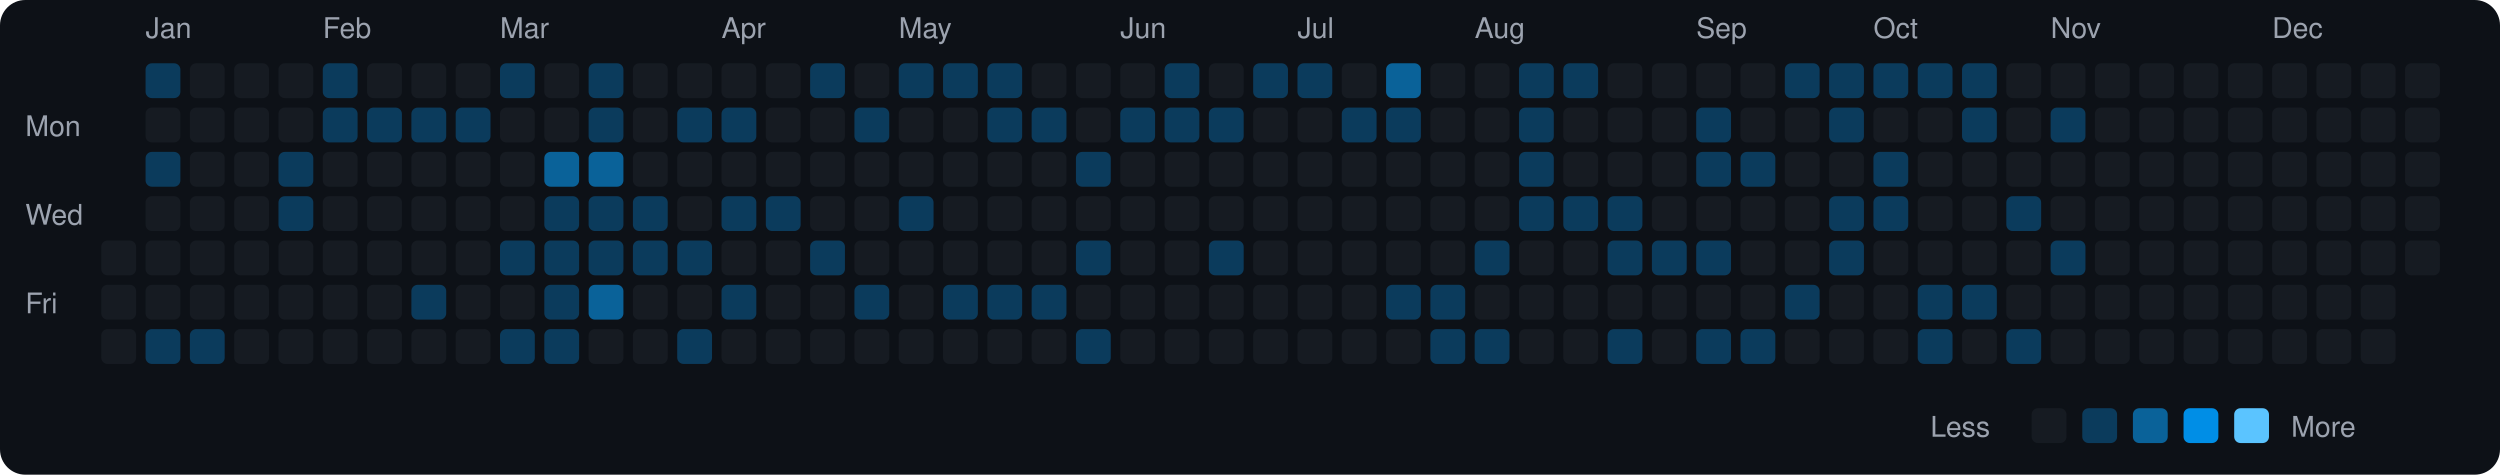
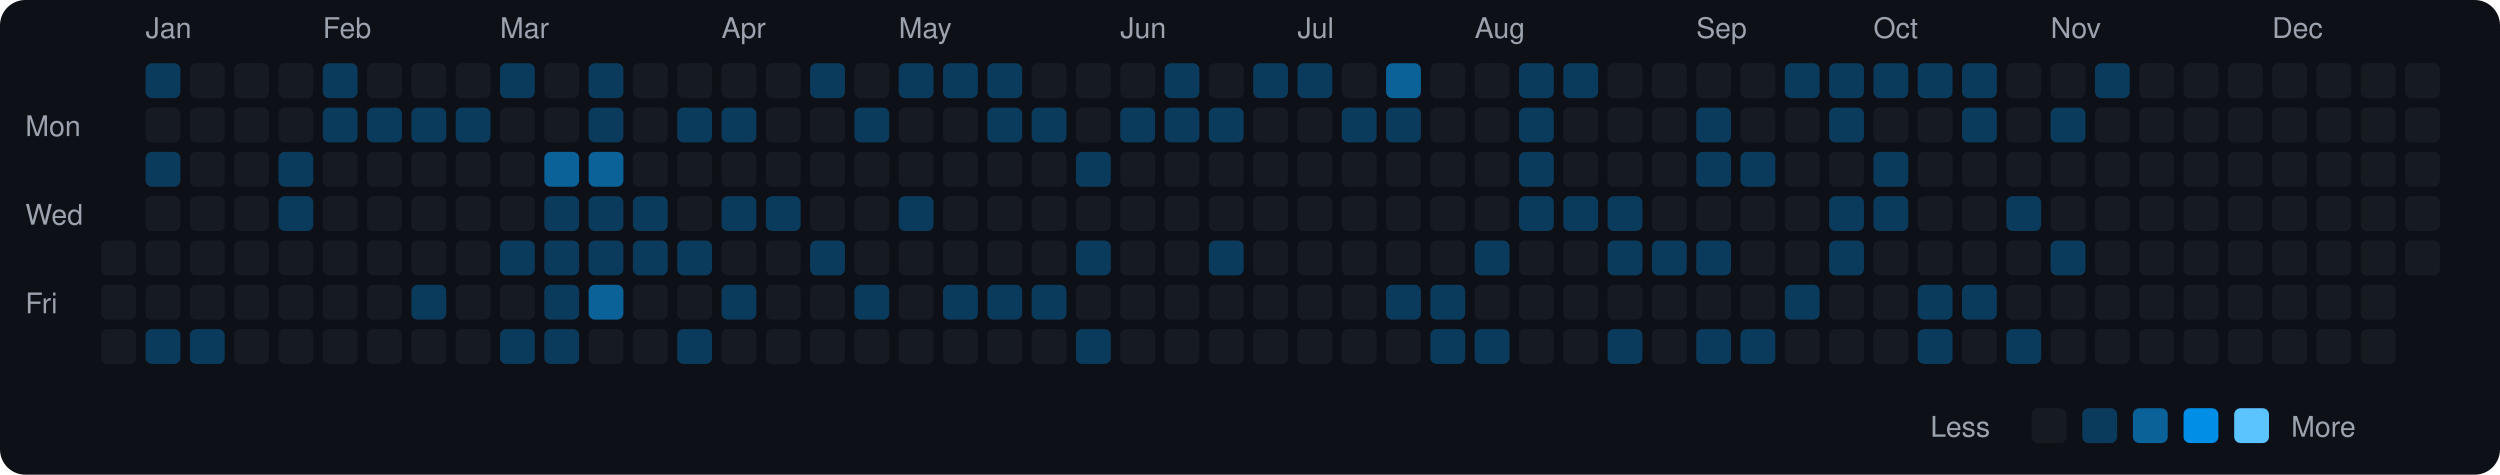
<svg xmlns="http://www.w3.org/2000/svg" viewBox="0 0 790 150" width="790" height="150">
  <rect width="790" height="150" fill="#0d1117" rx="8" ry="8" />
  <text x="8" y="43" fill="#9ca3af" font-size="9" font-family="-apple-system, BlinkMacSystemFont, 'Segoe UI', Helvetica, Arial, sans-serif">Mon</text>
  <text x="8" y="71" fill="#9ca3af" font-size="9" font-family="-apple-system, BlinkMacSystemFont, 'Segoe UI', Helvetica, Arial, sans-serif">Wed</text>
  <text x="8" y="99" fill="#9ca3af" font-size="9" font-family="-apple-system, BlinkMacSystemFont, 'Segoe UI', Helvetica, Arial, sans-serif">Fri</text>
  <rect x="32" y="76" width="11" height="11" rx="2" ry="2" fill="#161b22">
    </rect>
  <rect x="32" y="90" width="11" height="11" rx="2" ry="2" fill="#161b22">
    </rect>
  <rect x="32" y="104" width="11" height="11" rx="2" ry="2" fill="#161b22">
    </rect>
  <text x="46" y="12" fill="#9ca3af" font-size="9" font-family="-apple-system, BlinkMacSystemFont, 'Segoe UI', Helvetica, Arial, sans-serif">Jan</text>
  <rect x="46" y="20" width="11" height="11" rx="2" ry="2" fill="#0b3b5c">
    </rect>
  <rect x="46" y="34" width="11" height="11" rx="2" ry="2" fill="#161b22">
    </rect>
  <rect x="46" y="48" width="11" height="11" rx="2" ry="2" fill="#0b3b5c">
    </rect>
  <rect x="46" y="62" width="11" height="11" rx="2" ry="2" fill="#161b22">
    </rect>
  <rect x="46" y="76" width="11" height="11" rx="2" ry="2" fill="#161b22">
    </rect>
  <rect x="46" y="90" width="11" height="11" rx="2" ry="2" fill="#161b22">
    </rect>
  <rect x="46" y="104" width="11" height="11" rx="2" ry="2" fill="#0b3b5c">
    </rect>
  <rect x="60" y="20" width="11" height="11" rx="2" ry="2" fill="#161b22">
    </rect>
  <rect x="60" y="34" width="11" height="11" rx="2" ry="2" fill="#161b22">
    </rect>
  <rect x="60" y="48" width="11" height="11" rx="2" ry="2" fill="#161b22">
    </rect>
  <rect x="60" y="62" width="11" height="11" rx="2" ry="2" fill="#161b22">
    </rect>
  <rect x="60" y="76" width="11" height="11" rx="2" ry="2" fill="#161b22">
    </rect>
  <rect x="60" y="90" width="11" height="11" rx="2" ry="2" fill="#161b22">
    </rect>
  <rect x="60" y="104" width="11" height="11" rx="2" ry="2" fill="#0b3b5c">
    </rect>
  <rect x="74" y="20" width="11" height="11" rx="2" ry="2" fill="#161b22">
    </rect>
  <rect x="74" y="34" width="11" height="11" rx="2" ry="2" fill="#161b22">
    </rect>
  <rect x="74" y="48" width="11" height="11" rx="2" ry="2" fill="#161b22">
    </rect>
  <rect x="74" y="62" width="11" height="11" rx="2" ry="2" fill="#161b22">
    </rect>
  <rect x="74" y="76" width="11" height="11" rx="2" ry="2" fill="#161b22">
    </rect>
  <rect x="74" y="90" width="11" height="11" rx="2" ry="2" fill="#161b22">
    </rect>
  <rect x="74" y="104" width="11" height="11" rx="2" ry="2" fill="#161b22">
    </rect>
  <rect x="88" y="20" width="11" height="11" rx="2" ry="2" fill="#161b22">
    </rect>
  <rect x="88" y="34" width="11" height="11" rx="2" ry="2" fill="#161b22">
    </rect>
  <rect x="88" y="48" width="11" height="11" rx="2" ry="2" fill="#0b3b5c">
    </rect>
  <rect x="88" y="62" width="11" height="11" rx="2" ry="2" fill="#0b3b5c">
    </rect>
  <rect x="88" y="76" width="11" height="11" rx="2" ry="2" fill="#161b22">
    </rect>
  <rect x="88" y="90" width="11" height="11" rx="2" ry="2" fill="#161b22">
    </rect>
  <rect x="88" y="104" width="11" height="11" rx="2" ry="2" fill="#161b22">
    </rect>
  <text x="102" y="12" fill="#9ca3af" font-size="9" font-family="-apple-system, BlinkMacSystemFont, 'Segoe UI', Helvetica, Arial, sans-serif">Feb</text>
  <rect x="102" y="20" width="11" height="11" rx="2" ry="2" fill="#0b3b5c">
    </rect>
  <rect x="102" y="34" width="11" height="11" rx="2" ry="2" fill="#0b3b5c">
    </rect>
  <rect x="102" y="48" width="11" height="11" rx="2" ry="2" fill="#161b22">
    </rect>
  <rect x="102" y="62" width="11" height="11" rx="2" ry="2" fill="#161b22">
    </rect>
  <rect x="102" y="76" width="11" height="11" rx="2" ry="2" fill="#161b22">
    </rect>
  <rect x="102" y="90" width="11" height="11" rx="2" ry="2" fill="#161b22">
    </rect>
  <rect x="102" y="104" width="11" height="11" rx="2" ry="2" fill="#161b22">
    </rect>
  <rect x="116" y="20" width="11" height="11" rx="2" ry="2" fill="#161b22">
    </rect>
  <rect x="116" y="34" width="11" height="11" rx="2" ry="2" fill="#0b3b5c">
    </rect>
  <rect x="116" y="48" width="11" height="11" rx="2" ry="2" fill="#161b22">
    </rect>
  <rect x="116" y="62" width="11" height="11" rx="2" ry="2" fill="#161b22">
    </rect>
  <rect x="116" y="76" width="11" height="11" rx="2" ry="2" fill="#161b22">
    </rect>
  <rect x="116" y="90" width="11" height="11" rx="2" ry="2" fill="#161b22">
    </rect>
  <rect x="116" y="104" width="11" height="11" rx="2" ry="2" fill="#161b22">
    </rect>
  <rect x="130" y="20" width="11" height="11" rx="2" ry="2" fill="#161b22">
    </rect>
  <rect x="130" y="34" width="11" height="11" rx="2" ry="2" fill="#0b3b5c">
    </rect>
  <rect x="130" y="48" width="11" height="11" rx="2" ry="2" fill="#161b22">
    </rect>
  <rect x="130" y="62" width="11" height="11" rx="2" ry="2" fill="#161b22">
    </rect>
  <rect x="130" y="76" width="11" height="11" rx="2" ry="2" fill="#161b22">
    </rect>
  <rect x="130" y="90" width="11" height="11" rx="2" ry="2" fill="#0b3b5c">
    </rect>
  <rect x="130" y="104" width="11" height="11" rx="2" ry="2" fill="#161b22">
    </rect>
  <rect x="144" y="20" width="11" height="11" rx="2" ry="2" fill="#161b22">
    </rect>
  <rect x="144" y="34" width="11" height="11" rx="2" ry="2" fill="#0b3b5c">
    </rect>
  <rect x="144" y="48" width="11" height="11" rx="2" ry="2" fill="#161b22">
    </rect>
  <rect x="144" y="62" width="11" height="11" rx="2" ry="2" fill="#161b22">
    </rect>
  <rect x="144" y="76" width="11" height="11" rx="2" ry="2" fill="#161b22">
    </rect>
  <rect x="144" y="90" width="11" height="11" rx="2" ry="2" fill="#161b22">
    </rect>
  <rect x="144" y="104" width="11" height="11" rx="2" ry="2" fill="#161b22">
    </rect>
  <text x="158" y="12" fill="#9ca3af" font-size="9" font-family="-apple-system, BlinkMacSystemFont, 'Segoe UI', Helvetica, Arial, sans-serif">Mar</text>
  <rect x="158" y="20" width="11" height="11" rx="2" ry="2" fill="#0b3b5c">
    </rect>
  <rect x="158" y="34" width="11" height="11" rx="2" ry="2" fill="#161b22">
    </rect>
  <rect x="158" y="48" width="11" height="11" rx="2" ry="2" fill="#161b22">
    </rect>
  <rect x="158" y="62" width="11" height="11" rx="2" ry="2" fill="#161b22">
    </rect>
  <rect x="158" y="76" width="11" height="11" rx="2" ry="2" fill="#0b3b5c">
    </rect>
  <rect x="158" y="90" width="11" height="11" rx="2" ry="2" fill="#161b22">
    </rect>
  <rect x="158" y="104" width="11" height="11" rx="2" ry="2" fill="#0b3b5c">
    </rect>
  <rect x="172" y="20" width="11" height="11" rx="2" ry="2" fill="#161b22">
    </rect>
  <rect x="172" y="34" width="11" height="11" rx="2" ry="2" fill="#161b22">
    </rect>
  <rect x="172" y="48" width="11" height="11" rx="2" ry="2" fill="#0a6299">
    </rect>
  <rect x="172" y="62" width="11" height="11" rx="2" ry="2" fill="#0b3b5c">
    </rect>
  <rect x="172" y="76" width="11" height="11" rx="2" ry="2" fill="#0b3b5c">
    </rect>
  <rect x="172" y="90" width="11" height="11" rx="2" ry="2" fill="#0b3b5c">
    </rect>
  <rect x="172" y="104" width="11" height="11" rx="2" ry="2" fill="#0b3b5c">
    </rect>
  <rect x="186" y="20" width="11" height="11" rx="2" ry="2" fill="#0b3b5c">
    </rect>
  <rect x="186" y="34" width="11" height="11" rx="2" ry="2" fill="#0b3b5c">
    </rect>
  <rect x="186" y="48" width="11" height="11" rx="2" ry="2" fill="#0a6299">
    </rect>
  <rect x="186" y="62" width="11" height="11" rx="2" ry="2" fill="#0b3b5c">
    </rect>
  <rect x="186" y="76" width="11" height="11" rx="2" ry="2" fill="#0b3b5c">
    </rect>
  <rect x="186" y="90" width="11" height="11" rx="2" ry="2" fill="#0a6299">
    </rect>
  <rect x="186" y="104" width="11" height="11" rx="2" ry="2" fill="#161b22">
    </rect>
  <rect x="200" y="20" width="11" height="11" rx="2" ry="2" fill="#161b22">
    </rect>
  <rect x="200" y="34" width="11" height="11" rx="2" ry="2" fill="#161b22">
    </rect>
  <rect x="200" y="48" width="11" height="11" rx="2" ry="2" fill="#161b22">
    </rect>
  <rect x="200" y="62" width="11" height="11" rx="2" ry="2" fill="#0b3b5c">
    </rect>
  <rect x="200" y="76" width="11" height="11" rx="2" ry="2" fill="#0b3b5c">
    </rect>
  <rect x="200" y="90" width="11" height="11" rx="2" ry="2" fill="#161b22">
    </rect>
  <rect x="200" y="104" width="11" height="11" rx="2" ry="2" fill="#161b22">
    </rect>
  <rect x="214" y="20" width="11" height="11" rx="2" ry="2" fill="#161b22">
    </rect>
  <rect x="214" y="34" width="11" height="11" rx="2" ry="2" fill="#0b3b5c">
    </rect>
  <rect x="214" y="48" width="11" height="11" rx="2" ry="2" fill="#161b22">
    </rect>
  <rect x="214" y="62" width="11" height="11" rx="2" ry="2" fill="#161b22">
    </rect>
  <rect x="214" y="76" width="11" height="11" rx="2" ry="2" fill="#0b3b5c">
    </rect>
  <rect x="214" y="90" width="11" height="11" rx="2" ry="2" fill="#161b22">
    </rect>
  <rect x="214" y="104" width="11" height="11" rx="2" ry="2" fill="#0b3b5c">
    </rect>
  <text x="228" y="12" fill="#9ca3af" font-size="9" font-family="-apple-system, BlinkMacSystemFont, 'Segoe UI', Helvetica, Arial, sans-serif">Apr</text>
  <rect x="228" y="20" width="11" height="11" rx="2" ry="2" fill="#161b22">
    </rect>
  <rect x="228" y="34" width="11" height="11" rx="2" ry="2" fill="#0b3b5c">
    </rect>
  <rect x="228" y="48" width="11" height="11" rx="2" ry="2" fill="#161b22">
    </rect>
  <rect x="228" y="62" width="11" height="11" rx="2" ry="2" fill="#0b3b5c">
    </rect>
  <rect x="228" y="76" width="11" height="11" rx="2" ry="2" fill="#161b22">
    </rect>
  <rect x="228" y="90" width="11" height="11" rx="2" ry="2" fill="#0b3b5c">
    </rect>
  <rect x="228" y="104" width="11" height="11" rx="2" ry="2" fill="#161b22">
    </rect>
  <rect x="242" y="20" width="11" height="11" rx="2" ry="2" fill="#161b22">
    </rect>
  <rect x="242" y="34" width="11" height="11" rx="2" ry="2" fill="#161b22">
    </rect>
  <rect x="242" y="48" width="11" height="11" rx="2" ry="2" fill="#161b22">
    </rect>
  <rect x="242" y="62" width="11" height="11" rx="2" ry="2" fill="#0b3b5c">
    </rect>
  <rect x="242" y="76" width="11" height="11" rx="2" ry="2" fill="#161b22">
    </rect>
  <rect x="242" y="90" width="11" height="11" rx="2" ry="2" fill="#161b22">
    </rect>
  <rect x="242" y="104" width="11" height="11" rx="2" ry="2" fill="#161b22">
    </rect>
  <rect x="256" y="20" width="11" height="11" rx="2" ry="2" fill="#0b3b5c">
    </rect>
  <rect x="256" y="34" width="11" height="11" rx="2" ry="2" fill="#161b22">
    </rect>
  <rect x="256" y="48" width="11" height="11" rx="2" ry="2" fill="#161b22">
    </rect>
  <rect x="256" y="62" width="11" height="11" rx="2" ry="2" fill="#161b22">
    </rect>
  <rect x="256" y="76" width="11" height="11" rx="2" ry="2" fill="#0b3b5c">
    </rect>
  <rect x="256" y="90" width="11" height="11" rx="2" ry="2" fill="#161b22">
    </rect>
  <rect x="256" y="104" width="11" height="11" rx="2" ry="2" fill="#161b22">
    </rect>
  <rect x="270" y="20" width="11" height="11" rx="2" ry="2" fill="#161b22">
    </rect>
  <rect x="270" y="34" width="11" height="11" rx="2" ry="2" fill="#0b3b5c">
    </rect>
  <rect x="270" y="48" width="11" height="11" rx="2" ry="2" fill="#161b22">
    </rect>
  <rect x="270" y="62" width="11" height="11" rx="2" ry="2" fill="#161b22">
    </rect>
  <rect x="270" y="76" width="11" height="11" rx="2" ry="2" fill="#161b22">
    </rect>
  <rect x="270" y="90" width="11" height="11" rx="2" ry="2" fill="#0b3b5c">
    </rect>
  <rect x="270" y="104" width="11" height="11" rx="2" ry="2" fill="#161b22">
    </rect>
  <text x="284" y="12" fill="#9ca3af" font-size="9" font-family="-apple-system, BlinkMacSystemFont, 'Segoe UI', Helvetica, Arial, sans-serif">May</text>
  <rect x="284" y="20" width="11" height="11" rx="2" ry="2" fill="#0b3b5c">
    </rect>
  <rect x="284" y="34" width="11" height="11" rx="2" ry="2" fill="#161b22">
    </rect>
  <rect x="284" y="48" width="11" height="11" rx="2" ry="2" fill="#161b22">
    </rect>
  <rect x="284" y="62" width="11" height="11" rx="2" ry="2" fill="#0b3b5c">
    </rect>
  <rect x="284" y="76" width="11" height="11" rx="2" ry="2" fill="#161b22">
    </rect>
  <rect x="284" y="90" width="11" height="11" rx="2" ry="2" fill="#161b22">
    </rect>
  <rect x="284" y="104" width="11" height="11" rx="2" ry="2" fill="#161b22">
    </rect>
  <rect x="298" y="20" width="11" height="11" rx="2" ry="2" fill="#0b3b5c">
    </rect>
  <rect x="298" y="34" width="11" height="11" rx="2" ry="2" fill="#161b22">
    </rect>
  <rect x="298" y="48" width="11" height="11" rx="2" ry="2" fill="#161b22">
    </rect>
  <rect x="298" y="62" width="11" height="11" rx="2" ry="2" fill="#161b22">
    </rect>
  <rect x="298" y="76" width="11" height="11" rx="2" ry="2" fill="#161b22">
    </rect>
  <rect x="298" y="90" width="11" height="11" rx="2" ry="2" fill="#0b3b5c">
    </rect>
  <rect x="298" y="104" width="11" height="11" rx="2" ry="2" fill="#161b22">
    </rect>
  <rect x="312" y="20" width="11" height="11" rx="2" ry="2" fill="#0b3b5c">
    </rect>
  <rect x="312" y="34" width="11" height="11" rx="2" ry="2" fill="#0b3b5c">
    </rect>
  <rect x="312" y="48" width="11" height="11" rx="2" ry="2" fill="#161b22">
    </rect>
  <rect x="312" y="62" width="11" height="11" rx="2" ry="2" fill="#161b22">
    </rect>
  <rect x="312" y="76" width="11" height="11" rx="2" ry="2" fill="#161b22">
    </rect>
  <rect x="312" y="90" width="11" height="11" rx="2" ry="2" fill="#0b3b5c">
    </rect>
  <rect x="312" y="104" width="11" height="11" rx="2" ry="2" fill="#161b22">
    </rect>
  <rect x="326" y="20" width="11" height="11" rx="2" ry="2" fill="#161b22">
    </rect>
  <rect x="326" y="34" width="11" height="11" rx="2" ry="2" fill="#0b3b5c">
    </rect>
  <rect x="326" y="48" width="11" height="11" rx="2" ry="2" fill="#161b22">
    </rect>
  <rect x="326" y="62" width="11" height="11" rx="2" ry="2" fill="#161b22">
    </rect>
  <rect x="326" y="76" width="11" height="11" rx="2" ry="2" fill="#161b22">
    </rect>
  <rect x="326" y="90" width="11" height="11" rx="2" ry="2" fill="#0b3b5c">
    </rect>
  <rect x="326" y="104" width="11" height="11" rx="2" ry="2" fill="#161b22">
    </rect>
  <rect x="340" y="20" width="11" height="11" rx="2" ry="2" fill="#161b22">
    </rect>
  <rect x="340" y="34" width="11" height="11" rx="2" ry="2" fill="#161b22">
    </rect>
  <rect x="340" y="48" width="11" height="11" rx="2" ry="2" fill="#0b3b5c">
    </rect>
  <rect x="340" y="62" width="11" height="11" rx="2" ry="2" fill="#161b22">
    </rect>
  <rect x="340" y="76" width="11" height="11" rx="2" ry="2" fill="#0b3b5c">
    </rect>
  <rect x="340" y="90" width="11" height="11" rx="2" ry="2" fill="#161b22">
    </rect>
  <rect x="340" y="104" width="11" height="11" rx="2" ry="2" fill="#0b3b5c">
    </rect>
  <text x="354" y="12" fill="#9ca3af" font-size="9" font-family="-apple-system, BlinkMacSystemFont, 'Segoe UI', Helvetica, Arial, sans-serif">Jun</text>
  <rect x="354" y="20" width="11" height="11" rx="2" ry="2" fill="#161b22">
    </rect>
  <rect x="354" y="34" width="11" height="11" rx="2" ry="2" fill="#0b3b5c">
    </rect>
  <rect x="354" y="48" width="11" height="11" rx="2" ry="2" fill="#161b22">
    </rect>
  <rect x="354" y="62" width="11" height="11" rx="2" ry="2" fill="#161b22">
    </rect>
  <rect x="354" y="76" width="11" height="11" rx="2" ry="2" fill="#161b22">
    </rect>
  <rect x="354" y="90" width="11" height="11" rx="2" ry="2" fill="#161b22">
    </rect>
  <rect x="354" y="104" width="11" height="11" rx="2" ry="2" fill="#161b22">
    </rect>
  <rect x="368" y="20" width="11" height="11" rx="2" ry="2" fill="#0b3b5c">
    </rect>
  <rect x="368" y="34" width="11" height="11" rx="2" ry="2" fill="#0b3b5c">
    </rect>
  <rect x="368" y="48" width="11" height="11" rx="2" ry="2" fill="#161b22">
    </rect>
  <rect x="368" y="62" width="11" height="11" rx="2" ry="2" fill="#161b22">
    </rect>
  <rect x="368" y="76" width="11" height="11" rx="2" ry="2" fill="#161b22">
    </rect>
  <rect x="368" y="90" width="11" height="11" rx="2" ry="2" fill="#161b22">
    </rect>
  <rect x="368" y="104" width="11" height="11" rx="2" ry="2" fill="#161b22">
    </rect>
  <rect x="382" y="20" width="11" height="11" rx="2" ry="2" fill="#161b22">
    </rect>
  <rect x="382" y="34" width="11" height="11" rx="2" ry="2" fill="#0b3b5c">
    </rect>
  <rect x="382" y="48" width="11" height="11" rx="2" ry="2" fill="#161b22">
    </rect>
  <rect x="382" y="62" width="11" height="11" rx="2" ry="2" fill="#161b22">
    </rect>
  <rect x="382" y="76" width="11" height="11" rx="2" ry="2" fill="#0b3b5c">
    </rect>
  <rect x="382" y="90" width="11" height="11" rx="2" ry="2" fill="#161b22">
    </rect>
  <rect x="382" y="104" width="11" height="11" rx="2" ry="2" fill="#161b22">
    </rect>
  <rect x="396" y="20" width="11" height="11" rx="2" ry="2" fill="#0b3b5c">
    </rect>
  <rect x="396" y="34" width="11" height="11" rx="2" ry="2" fill="#161b22">
    </rect>
  <rect x="396" y="48" width="11" height="11" rx="2" ry="2" fill="#161b22">
    </rect>
  <rect x="396" y="62" width="11" height="11" rx="2" ry="2" fill="#161b22">
    </rect>
  <rect x="396" y="76" width="11" height="11" rx="2" ry="2" fill="#161b22">
    </rect>
  <rect x="396" y="90" width="11" height="11" rx="2" ry="2" fill="#161b22">
    </rect>
  <rect x="396" y="104" width="11" height="11" rx="2" ry="2" fill="#161b22">
    </rect>
  <text x="410" y="12" fill="#9ca3af" font-size="9" font-family="-apple-system, BlinkMacSystemFont, 'Segoe UI', Helvetica, Arial, sans-serif">Jul</text>
  <rect x="410" y="20" width="11" height="11" rx="2" ry="2" fill="#0b3b5c">
    </rect>
  <rect x="410" y="34" width="11" height="11" rx="2" ry="2" fill="#161b22">
    </rect>
  <rect x="410" y="48" width="11" height="11" rx="2" ry="2" fill="#161b22">
    </rect>
  <rect x="410" y="62" width="11" height="11" rx="2" ry="2" fill="#161b22">
    </rect>
  <rect x="410" y="76" width="11" height="11" rx="2" ry="2" fill="#161b22">
    </rect>
  <rect x="410" y="90" width="11" height="11" rx="2" ry="2" fill="#161b22">
    </rect>
  <rect x="410" y="104" width="11" height="11" rx="2" ry="2" fill="#161b22">
    </rect>
  <rect x="424" y="20" width="11" height="11" rx="2" ry="2" fill="#161b22">
    </rect>
  <rect x="424" y="34" width="11" height="11" rx="2" ry="2" fill="#0b3b5c">
    </rect>
  <rect x="424" y="48" width="11" height="11" rx="2" ry="2" fill="#161b22">
    </rect>
  <rect x="424" y="62" width="11" height="11" rx="2" ry="2" fill="#161b22">
    </rect>
  <rect x="424" y="76" width="11" height="11" rx="2" ry="2" fill="#161b22">
    </rect>
  <rect x="424" y="90" width="11" height="11" rx="2" ry="2" fill="#161b22">
    </rect>
  <rect x="424" y="104" width="11" height="11" rx="2" ry="2" fill="#161b22">
    </rect>
  <rect x="438" y="20" width="11" height="11" rx="2" ry="2" fill="#0a6299">
    </rect>
  <rect x="438" y="34" width="11" height="11" rx="2" ry="2" fill="#0b3b5c">
    </rect>
  <rect x="438" y="48" width="11" height="11" rx="2" ry="2" fill="#161b22">
    </rect>
  <rect x="438" y="62" width="11" height="11" rx="2" ry="2" fill="#161b22">
    </rect>
  <rect x="438" y="76" width="11" height="11" rx="2" ry="2" fill="#161b22">
    </rect>
  <rect x="438" y="90" width="11" height="11" rx="2" ry="2" fill="#0b3b5c">
    </rect>
  <rect x="438" y="104" width="11" height="11" rx="2" ry="2" fill="#161b22">
    </rect>
  <rect x="452" y="20" width="11" height="11" rx="2" ry="2" fill="#161b22">
    </rect>
  <rect x="452" y="34" width="11" height="11" rx="2" ry="2" fill="#161b22">
    </rect>
  <rect x="452" y="48" width="11" height="11" rx="2" ry="2" fill="#161b22">
    </rect>
  <rect x="452" y="62" width="11" height="11" rx="2" ry="2" fill="#161b22">
    </rect>
  <rect x="452" y="76" width="11" height="11" rx="2" ry="2" fill="#161b22">
    </rect>
  <rect x="452" y="90" width="11" height="11" rx="2" ry="2" fill="#0b3b5c">
    </rect>
  <rect x="452" y="104" width="11" height="11" rx="2" ry="2" fill="#0b3b5c">
    </rect>
  <text x="466" y="12" fill="#9ca3af" font-size="9" font-family="-apple-system, BlinkMacSystemFont, 'Segoe UI', Helvetica, Arial, sans-serif">Aug</text>
  <rect x="466" y="20" width="11" height="11" rx="2" ry="2" fill="#161b22">
    </rect>
  <rect x="466" y="34" width="11" height="11" rx="2" ry="2" fill="#161b22">
    </rect>
  <rect x="466" y="48" width="11" height="11" rx="2" ry="2" fill="#161b22">
    </rect>
  <rect x="466" y="62" width="11" height="11" rx="2" ry="2" fill="#161b22">
    </rect>
  <rect x="466" y="76" width="11" height="11" rx="2" ry="2" fill="#0b3b5c">
    </rect>
  <rect x="466" y="90" width="11" height="11" rx="2" ry="2" fill="#161b22">
    </rect>
  <rect x="466" y="104" width="11" height="11" rx="2" ry="2" fill="#0b3b5c">
    </rect>
  <rect x="480" y="20" width="11" height="11" rx="2" ry="2" fill="#0b3b5c">
    </rect>
  <rect x="480" y="34" width="11" height="11" rx="2" ry="2" fill="#0b3b5c">
    </rect>
  <rect x="480" y="48" width="11" height="11" rx="2" ry="2" fill="#0b3b5c">
    </rect>
  <rect x="480" y="62" width="11" height="11" rx="2" ry="2" fill="#0b3b5c">
    </rect>
  <rect x="480" y="76" width="11" height="11" rx="2" ry="2" fill="#161b22">
    </rect>
  <rect x="480" y="90" width="11" height="11" rx="2" ry="2" fill="#161b22">
    </rect>
  <rect x="480" y="104" width="11" height="11" rx="2" ry="2" fill="#161b22">
    </rect>
  <rect x="494" y="20" width="11" height="11" rx="2" ry="2" fill="#0b3b5c">
    </rect>
  <rect x="494" y="34" width="11" height="11" rx="2" ry="2" fill="#161b22">
    </rect>
  <rect x="494" y="48" width="11" height="11" rx="2" ry="2" fill="#161b22">
    </rect>
  <rect x="494" y="62" width="11" height="11" rx="2" ry="2" fill="#0b3b5c">
    </rect>
  <rect x="494" y="76" width="11" height="11" rx="2" ry="2" fill="#161b22">
    </rect>
  <rect x="494" y="90" width="11" height="11" rx="2" ry="2" fill="#161b22">
    </rect>
  <rect x="494" y="104" width="11" height="11" rx="2" ry="2" fill="#161b22">
    </rect>
  <rect x="508" y="20" width="11" height="11" rx="2" ry="2" fill="#161b22">
    </rect>
  <rect x="508" y="34" width="11" height="11" rx="2" ry="2" fill="#161b22">
    </rect>
  <rect x="508" y="48" width="11" height="11" rx="2" ry="2" fill="#161b22">
    </rect>
  <rect x="508" y="62" width="11" height="11" rx="2" ry="2" fill="#0b3b5c">
    </rect>
  <rect x="508" y="76" width="11" height="11" rx="2" ry="2" fill="#0b3b5c">
    </rect>
  <rect x="508" y="90" width="11" height="11" rx="2" ry="2" fill="#161b22">
    </rect>
  <rect x="508" y="104" width="11" height="11" rx="2" ry="2" fill="#0b3b5c">
    </rect>
  <rect x="522" y="20" width="11" height="11" rx="2" ry="2" fill="#161b22">
    </rect>
  <rect x="522" y="34" width="11" height="11" rx="2" ry="2" fill="#161b22">
    </rect>
  <rect x="522" y="48" width="11" height="11" rx="2" ry="2" fill="#161b22">
    </rect>
  <rect x="522" y="62" width="11" height="11" rx="2" ry="2" fill="#161b22">
    </rect>
  <rect x="522" y="76" width="11" height="11" rx="2" ry="2" fill="#0b3b5c">
    </rect>
  <rect x="522" y="90" width="11" height="11" rx="2" ry="2" fill="#161b22">
    </rect>
  <rect x="522" y="104" width="11" height="11" rx="2" ry="2" fill="#161b22">
    </rect>
  <text x="536" y="12" fill="#9ca3af" font-size="9" font-family="-apple-system, BlinkMacSystemFont, 'Segoe UI', Helvetica, Arial, sans-serif">Sep</text>
  <rect x="536" y="20" width="11" height="11" rx="2" ry="2" fill="#161b22">
    </rect>
  <rect x="536" y="34" width="11" height="11" rx="2" ry="2" fill="#0b3b5c">
    </rect>
  <rect x="536" y="48" width="11" height="11" rx="2" ry="2" fill="#0b3b5c">
    </rect>
  <rect x="536" y="62" width="11" height="11" rx="2" ry="2" fill="#161b22">
    </rect>
  <rect x="536" y="76" width="11" height="11" rx="2" ry="2" fill="#0b3b5c">
    </rect>
  <rect x="536" y="90" width="11" height="11" rx="2" ry="2" fill="#161b22">
    </rect>
  <rect x="536" y="104" width="11" height="11" rx="2" ry="2" fill="#0b3b5c">
    </rect>
  <rect x="550" y="20" width="11" height="11" rx="2" ry="2" fill="#161b22">
    </rect>
  <rect x="550" y="34" width="11" height="11" rx="2" ry="2" fill="#161b22">
    </rect>
  <rect x="550" y="48" width="11" height="11" rx="2" ry="2" fill="#0b3b5c">
    </rect>
  <rect x="550" y="62" width="11" height="11" rx="2" ry="2" fill="#161b22">
    </rect>
  <rect x="550" y="76" width="11" height="11" rx="2" ry="2" fill="#161b22">
    </rect>
  <rect x="550" y="90" width="11" height="11" rx="2" ry="2" fill="#161b22">
    </rect>
  <rect x="550" y="104" width="11" height="11" rx="2" ry="2" fill="#0b3b5c">
    </rect>
  <rect x="564" y="20" width="11" height="11" rx="2" ry="2" fill="#0b3b5c">
    </rect>
  <rect x="564" y="34" width="11" height="11" rx="2" ry="2" fill="#161b22">
    </rect>
  <rect x="564" y="48" width="11" height="11" rx="2" ry="2" fill="#161b22">
    </rect>
  <rect x="564" y="62" width="11" height="11" rx="2" ry="2" fill="#161b22">
    </rect>
  <rect x="564" y="76" width="11" height="11" rx="2" ry="2" fill="#161b22">
    </rect>
  <rect x="564" y="90" width="11" height="11" rx="2" ry="2" fill="#0b3b5c">
    </rect>
  <rect x="564" y="104" width="11" height="11" rx="2" ry="2" fill="#161b22">
    </rect>
  <rect x="578" y="20" width="11" height="11" rx="2" ry="2" fill="#0b3b5c">
    </rect>
  <rect x="578" y="34" width="11" height="11" rx="2" ry="2" fill="#0b3b5c">
    </rect>
  <rect x="578" y="48" width="11" height="11" rx="2" ry="2" fill="#161b22">
    </rect>
  <rect x="578" y="62" width="11" height="11" rx="2" ry="2" fill="#0b3b5c">
    </rect>
  <rect x="578" y="76" width="11" height="11" rx="2" ry="2" fill="#0b3b5c">
    </rect>
  <rect x="578" y="90" width="11" height="11" rx="2" ry="2" fill="#161b22">
    </rect>
  <rect x="578" y="104" width="11" height="11" rx="2" ry="2" fill="#161b22">
    </rect>
  <text x="592" y="12" fill="#9ca3af" font-size="9" font-family="-apple-system, BlinkMacSystemFont, 'Segoe UI', Helvetica, Arial, sans-serif">Oct</text>
  <rect x="592" y="20" width="11" height="11" rx="2" ry="2" fill="#0b3b5c">
    </rect>
  <rect x="592" y="34" width="11" height="11" rx="2" ry="2" fill="#161b22">
    </rect>
  <rect x="592" y="48" width="11" height="11" rx="2" ry="2" fill="#0b3b5c">
    </rect>
  <rect x="592" y="62" width="11" height="11" rx="2" ry="2" fill="#0b3b5c">
    </rect>
  <rect x="592" y="76" width="11" height="11" rx="2" ry="2" fill="#161b22">
    </rect>
  <rect x="592" y="90" width="11" height="11" rx="2" ry="2" fill="#161b22">
    </rect>
  <rect x="592" y="104" width="11" height="11" rx="2" ry="2" fill="#161b22">
    </rect>
  <rect x="606" y="20" width="11" height="11" rx="2" ry="2" fill="#0b3b5c">
    </rect>
  <rect x="606" y="34" width="11" height="11" rx="2" ry="2" fill="#161b22">
    </rect>
  <rect x="606" y="48" width="11" height="11" rx="2" ry="2" fill="#161b22">
    </rect>
  <rect x="606" y="62" width="11" height="11" rx="2" ry="2" fill="#161b22">
    </rect>
  <rect x="606" y="76" width="11" height="11" rx="2" ry="2" fill="#161b22">
    </rect>
  <rect x="606" y="90" width="11" height="11" rx="2" ry="2" fill="#0b3b5c">
    </rect>
  <rect x="606" y="104" width="11" height="11" rx="2" ry="2" fill="#0b3b5c">
    </rect>
  <rect x="620" y="20" width="11" height="11" rx="2" ry="2" fill="#0b3b5c">
    </rect>
  <rect x="620" y="34" width="11" height="11" rx="2" ry="2" fill="#0b3b5c">
    </rect>
  <rect x="620" y="48" width="11" height="11" rx="2" ry="2" fill="#161b22">
    </rect>
  <rect x="620" y="62" width="11" height="11" rx="2" ry="2" fill="#161b22">
    </rect>
  <rect x="620" y="76" width="11" height="11" rx="2" ry="2" fill="#161b22">
    </rect>
  <rect x="620" y="90" width="11" height="11" rx="2" ry="2" fill="#0b3b5c">
    </rect>
  <rect x="620" y="104" width="11" height="11" rx="2" ry="2" fill="#161b22">
    </rect>
  <rect x="634" y="20" width="11" height="11" rx="2" ry="2" fill="#161b22">
    </rect>
  <rect x="634" y="34" width="11" height="11" rx="2" ry="2" fill="#161b22">
    </rect>
  <rect x="634" y="48" width="11" height="11" rx="2" ry="2" fill="#161b22">
    </rect>
  <rect x="634" y="62" width="11" height="11" rx="2" ry="2" fill="#0b3b5c">
    </rect>
  <rect x="634" y="76" width="11" height="11" rx="2" ry="2" fill="#161b22">
    </rect>
  <rect x="634" y="90" width="11" height="11" rx="2" ry="2" fill="#161b22">
    </rect>
  <rect x="634" y="104" width="11" height="11" rx="2" ry="2" fill="#0b3b5c">
    </rect>
  <text x="648" y="12" fill="#9ca3af" font-size="9" font-family="-apple-system, BlinkMacSystemFont, 'Segoe UI', Helvetica, Arial, sans-serif">Nov</text>
  <rect x="648" y="20" width="11" height="11" rx="2" ry="2" fill="#161b22">
    </rect>
  <rect x="648" y="34" width="11" height="11" rx="2" ry="2" fill="#0b3b5c">
    </rect>
  <rect x="648" y="48" width="11" height="11" rx="2" ry="2" fill="#161b22">
    </rect>
  <rect x="648" y="62" width="11" height="11" rx="2" ry="2" fill="#161b22">
    </rect>
  <rect x="648" y="76" width="11" height="11" rx="2" ry="2" fill="#0b3b5c">
    </rect>
  <rect x="648" y="90" width="11" height="11" rx="2" ry="2" fill="#161b22">
    </rect>
  <rect x="648" y="104" width="11" height="11" rx="2" ry="2" fill="#161b22">
    </rect>
-   <rect x="662" y="20" width="11" height="11" rx="2" ry="2" fill="#161b22">
+   <rect x="662" y="20" width="11" height="11" rx="2" ry="2" fill="#0b3b5c">
    </rect>
  <rect x="662" y="34" width="11" height="11" rx="2" ry="2" fill="#161b22">
    </rect>
  <rect x="662" y="48" width="11" height="11" rx="2" ry="2" fill="#161b22">
    </rect>
  <rect x="662" y="62" width="11" height="11" rx="2" ry="2" fill="#161b22">
    </rect>
  <rect x="662" y="76" width="11" height="11" rx="2" ry="2" fill="#161b22">
    </rect>
  <rect x="662" y="90" width="11" height="11" rx="2" ry="2" fill="#161b22">
    </rect>
  <rect x="662" y="104" width="11" height="11" rx="2" ry="2" fill="#161b22">
    </rect>
  <rect x="676" y="20" width="11" height="11" rx="2" ry="2" fill="#161b22">
    </rect>
  <rect x="676" y="34" width="11" height="11" rx="2" ry="2" fill="#161b22">
    </rect>
  <rect x="676" y="48" width="11" height="11" rx="2" ry="2" fill="#161b22">
    </rect>
  <rect x="676" y="62" width="11" height="11" rx="2" ry="2" fill="#161b22">
    </rect>
  <rect x="676" y="76" width="11" height="11" rx="2" ry="2" fill="#161b22">
    </rect>
  <rect x="676" y="90" width="11" height="11" rx="2" ry="2" fill="#161b22">
    </rect>
  <rect x="676" y="104" width="11" height="11" rx="2" ry="2" fill="#161b22">
    </rect>
  <rect x="690" y="20" width="11" height="11" rx="2" ry="2" fill="#161b22">
    </rect>
  <rect x="690" y="34" width="11" height="11" rx="2" ry="2" fill="#161b22">
    </rect>
  <rect x="690" y="48" width="11" height="11" rx="2" ry="2" fill="#161b22">
    </rect>
  <rect x="690" y="62" width="11" height="11" rx="2" ry="2" fill="#161b22">
    </rect>
  <rect x="690" y="76" width="11" height="11" rx="2" ry="2" fill="#161b22">
    </rect>
  <rect x="690" y="90" width="11" height="11" rx="2" ry="2" fill="#161b22">
    </rect>
  <rect x="690" y="104" width="11" height="11" rx="2" ry="2" fill="#161b22">
    </rect>
  <rect x="704" y="20" width="11" height="11" rx="2" ry="2" fill="#161b22">
    </rect>
  <rect x="704" y="34" width="11" height="11" rx="2" ry="2" fill="#161b22">
    </rect>
  <rect x="704" y="48" width="11" height="11" rx="2" ry="2" fill="#161b22">
    </rect>
  <rect x="704" y="62" width="11" height="11" rx="2" ry="2" fill="#161b22">
    </rect>
  <rect x="704" y="76" width="11" height="11" rx="2" ry="2" fill="#161b22">
    </rect>
  <rect x="704" y="90" width="11" height="11" rx="2" ry="2" fill="#161b22">
    </rect>
  <rect x="704" y="104" width="11" height="11" rx="2" ry="2" fill="#161b22">
    </rect>
  <text x="718" y="12" fill="#9ca3af" font-size="9" font-family="-apple-system, BlinkMacSystemFont, 'Segoe UI', Helvetica, Arial, sans-serif">Dec</text>
  <rect x="718" y="20" width="11" height="11" rx="2" ry="2" fill="#161b22">
    </rect>
  <rect x="718" y="34" width="11" height="11" rx="2" ry="2" fill="#161b22">
    </rect>
  <rect x="718" y="48" width="11" height="11" rx="2" ry="2" fill="#161b22">
    </rect>
  <rect x="718" y="62" width="11" height="11" rx="2" ry="2" fill="#161b22">
    </rect>
  <rect x="718" y="76" width="11" height="11" rx="2" ry="2" fill="#161b22">
    </rect>
  <rect x="718" y="90" width="11" height="11" rx="2" ry="2" fill="#161b22">
    </rect>
  <rect x="718" y="104" width="11" height="11" rx="2" ry="2" fill="#161b22">
    </rect>
  <rect x="732" y="20" width="11" height="11" rx="2" ry="2" fill="#161b22">
    </rect>
  <rect x="732" y="34" width="11" height="11" rx="2" ry="2" fill="#161b22">
    </rect>
  <rect x="732" y="48" width="11" height="11" rx="2" ry="2" fill="#161b22">
    </rect>
  <rect x="732" y="62" width="11" height="11" rx="2" ry="2" fill="#161b22">
    </rect>
  <rect x="732" y="76" width="11" height="11" rx="2" ry="2" fill="#161b22">
    </rect>
  <rect x="732" y="90" width="11" height="11" rx="2" ry="2" fill="#161b22">
    </rect>
  <rect x="732" y="104" width="11" height="11" rx="2" ry="2" fill="#161b22">
    </rect>
  <rect x="746" y="20" width="11" height="11" rx="2" ry="2" fill="#161b22">
    </rect>
  <rect x="746" y="34" width="11" height="11" rx="2" ry="2" fill="#161b22">
    </rect>
  <rect x="746" y="48" width="11" height="11" rx="2" ry="2" fill="#161b22">
    </rect>
  <rect x="746" y="62" width="11" height="11" rx="2" ry="2" fill="#161b22">
    </rect>
  <rect x="746" y="76" width="11" height="11" rx="2" ry="2" fill="#161b22">
    </rect>
  <rect x="746" y="90" width="11" height="11" rx="2" ry="2" fill="#161b22">
    </rect>
  <rect x="746" y="104" width="11" height="11" rx="2" ry="2" fill="#161b22">
    </rect>
  <rect x="760" y="20" width="11" height="11" rx="2" ry="2" fill="#161b22">
    </rect>
  <rect x="760" y="34" width="11" height="11" rx="2" ry="2" fill="#161b22">
    </rect>
  <rect x="760" y="48" width="11" height="11" rx="2" ry="2" fill="#161b22">
    </rect>
  <rect x="760" y="62" width="11" height="11" rx="2" ry="2" fill="#161b22">
    </rect>
  <rect x="760" y="76" width="11" height="11" rx="2" ry="2" fill="#161b22">
    </rect>
  <text x="610" y="138" fill="#9ca3af" font-size="9" font-family="-apple-system, BlinkMacSystemFont, 'Segoe UI', Helvetica, Arial, sans-serif">Less</text>
  <rect x="642" y="129" width="11" height="11" rx="2" ry="2" fill="#161b22" />
  <rect x="658" y="129" width="11" height="11" rx="2" ry="2" fill="#0b3b5c" />
  <rect x="674" y="129" width="11" height="11" rx="2" ry="2" fill="#0a6299" />
  <rect x="690" y="129" width="11" height="11" rx="2" ry="2" fill="#008ee6" />
  <rect x="706" y="129" width="11" height="11" rx="2" ry="2" fill="#5bc4ff" />
  <text x="724" y="138" fill="#9ca3af" font-size="9" font-family="-apple-system, BlinkMacSystemFont, 'Segoe UI', Helvetica, Arial, sans-serif">More</text>
</svg>
